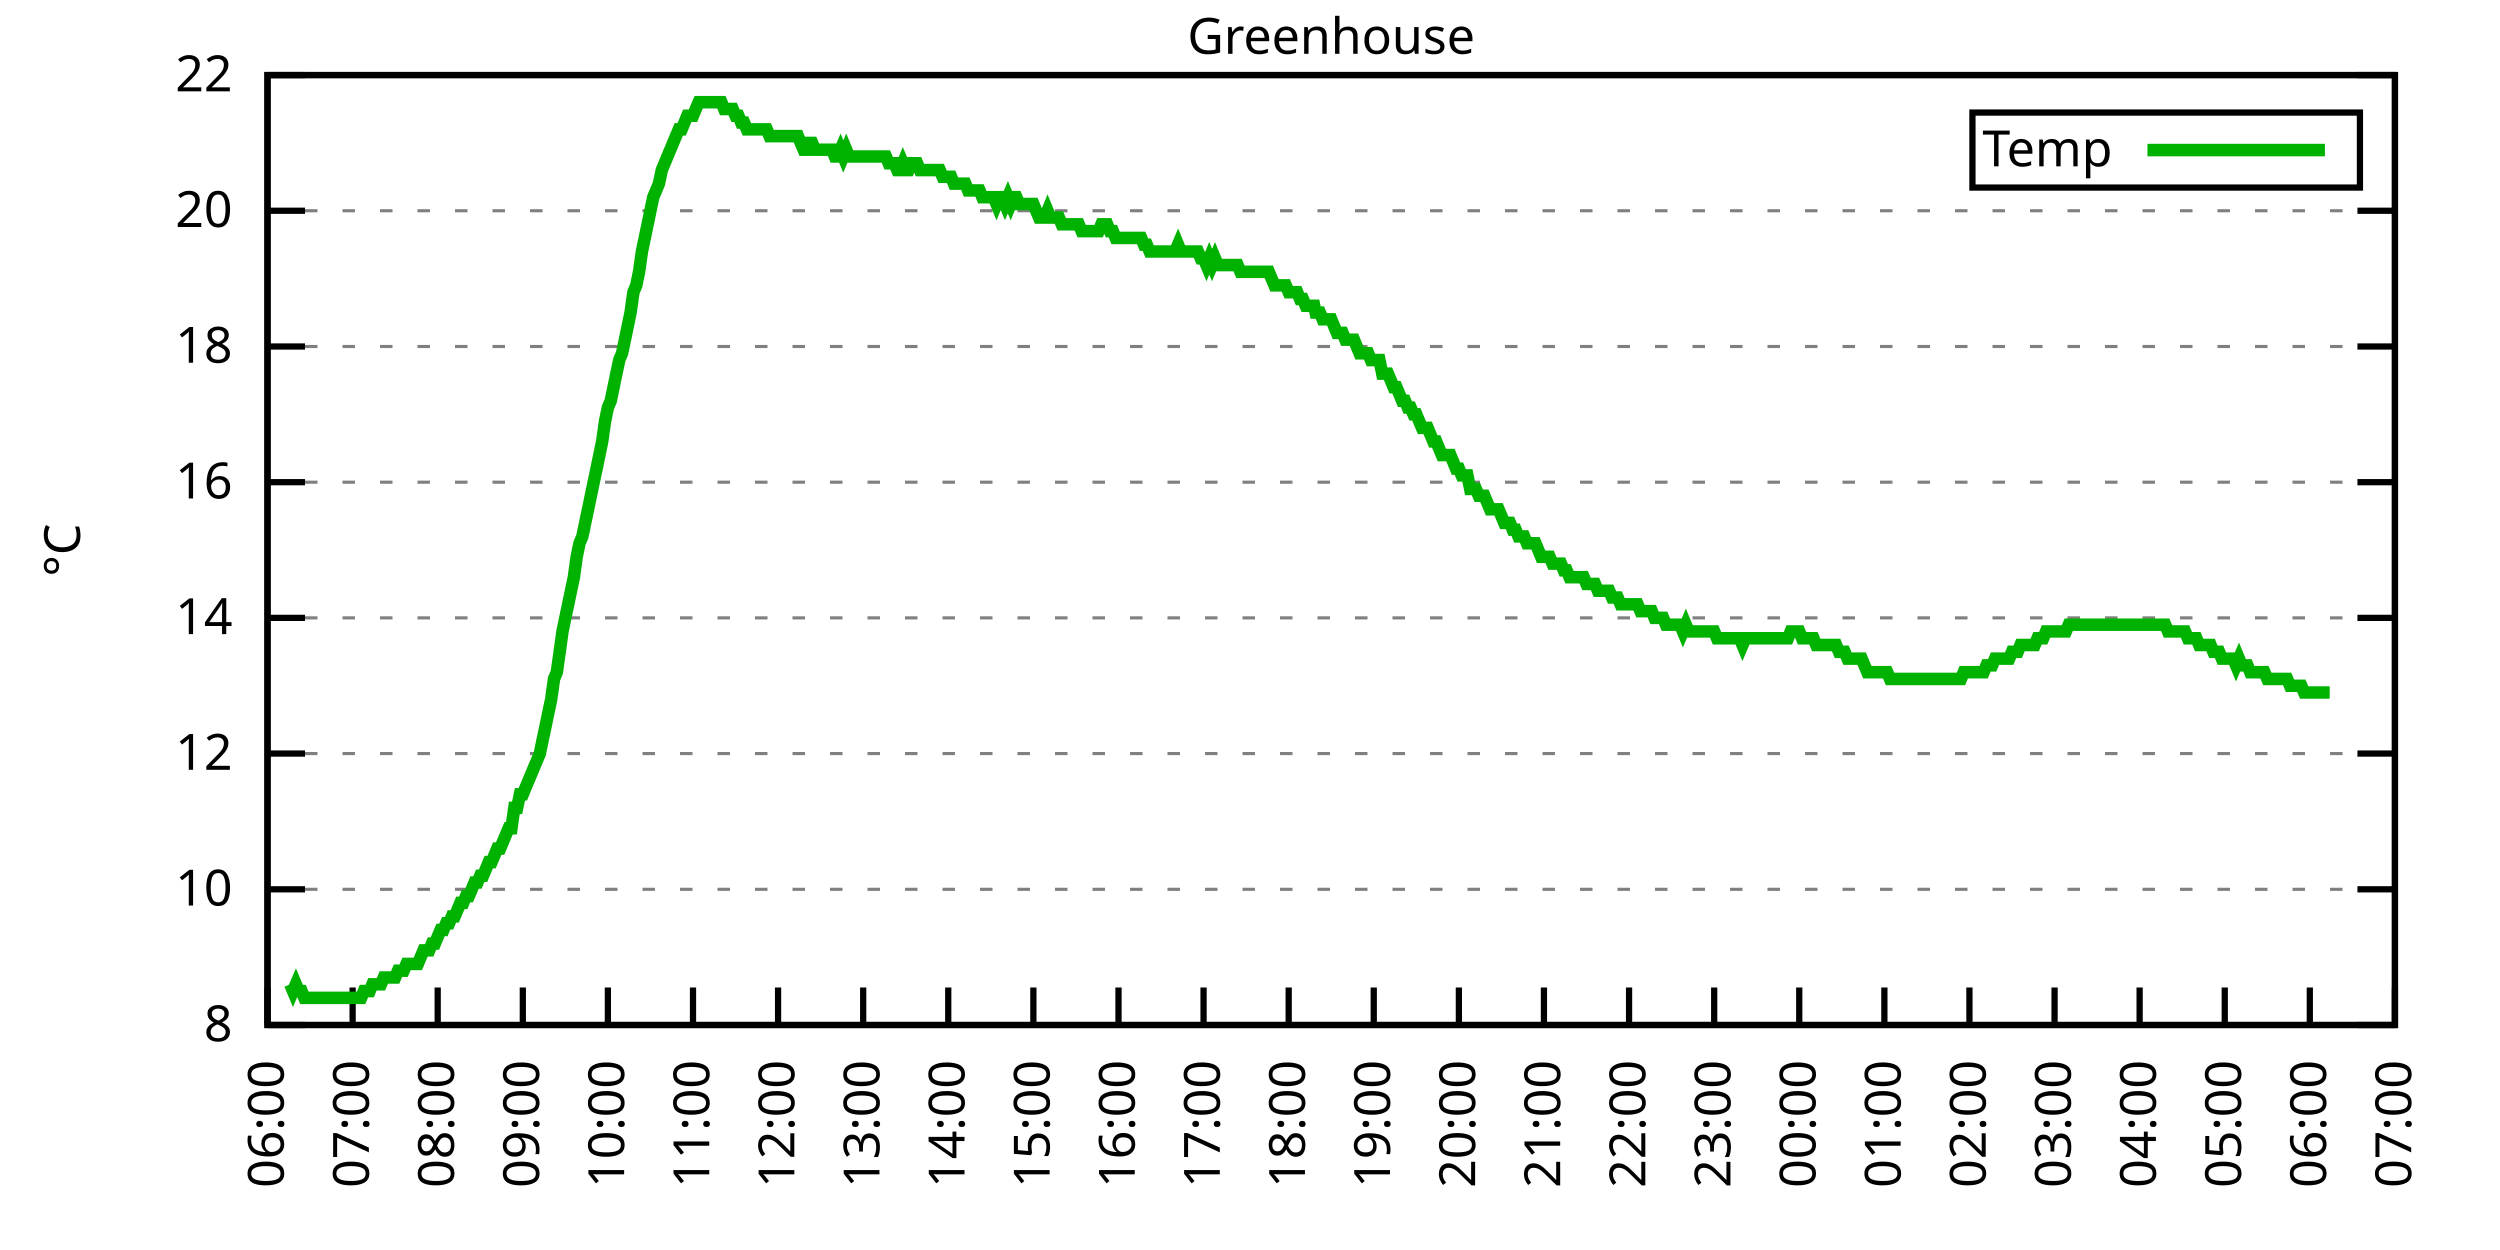
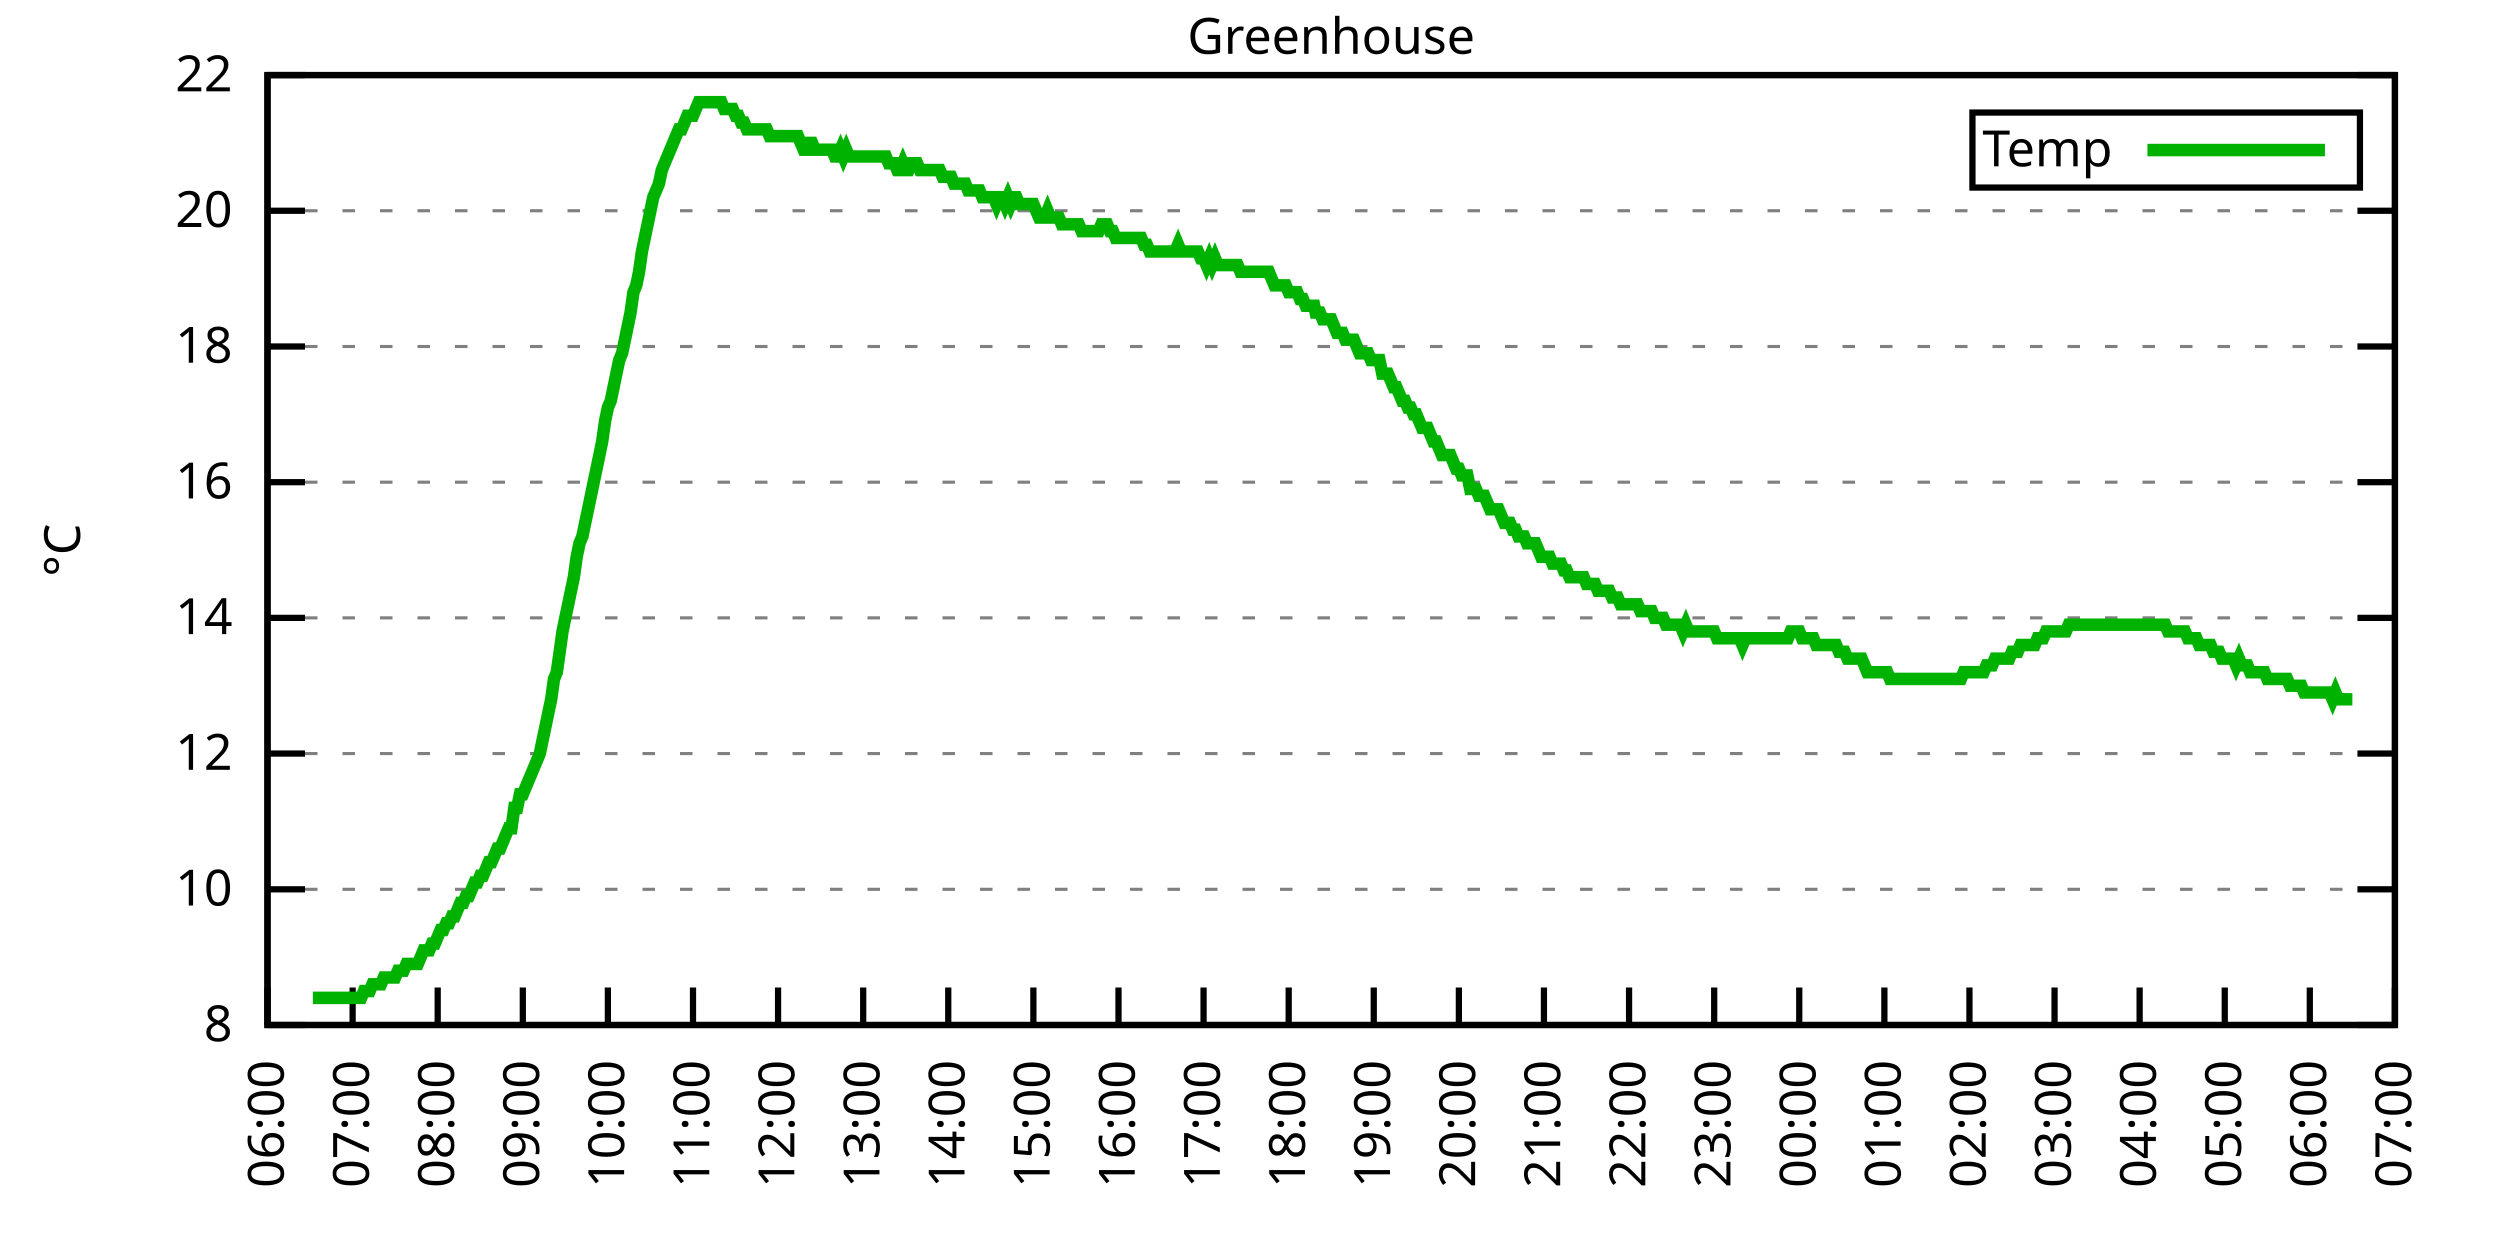
<svg xmlns="http://www.w3.org/2000/svg" xmlns:xlink="http://www.w3.org/1999/xlink" width="400" height="200" viewBox="0 0 400 200">
  <g id="gnuplot_canvas">
    <rect x="0" y="0" width="400" height="200" fill="none" />
    <defs>
      <circle id="gpDot" r="0.5" stroke-width="0.5" stroke="currentColor" />
      <path id="gpPt0" stroke-width="0.333" stroke="currentColor" d="M-1,0 h2 M0,-1 v2" />
      <path id="gpPt1" stroke-width="0.333" stroke="currentColor" d="M-1,-1 L1,1 M1,-1 L-1,1" />
      <path id="gpPt2" stroke-width="0.333" stroke="currentColor" d="M-1,0 L1,0 M0,-1 L0,1 M-1,-1 L1,1 M-1,1 L1,-1" />
      <rect id="gpPt3" stroke-width="0.333" stroke="currentColor" x="-1" y="-1" width="2" height="2" />
      <rect id="gpPt4" stroke-width="0.333" stroke="currentColor" fill="currentColor" x="-1" y="-1" width="2" height="2" />
      <circle id="gpPt5" stroke-width="0.333" stroke="currentColor" cx="0" cy="0" r="1" />
      <use xlink:href="#gpPt5" id="gpPt6" fill="currentColor" stroke="none" />
      <path id="gpPt7" stroke-width="0.333" stroke="currentColor" d="M0,-1.33 L-1.33,0.67 L1.33,0.67 z" />
      <use xlink:href="#gpPt7" id="gpPt8" fill="currentColor" stroke="none" />
      <use xlink:href="#gpPt7" id="gpPt9" stroke="currentColor" transform="rotate(180)" />
      <use xlink:href="#gpPt9" id="gpPt10" fill="currentColor" stroke="none" />
      <use xlink:href="#gpPt3" id="gpPt11" stroke="currentColor" transform="rotate(45)" />
      <use xlink:href="#gpPt11" id="gpPt12" fill="currentColor" stroke="none" />
      <path id="gpPt13" stroke-width="0.333" stroke="currentColor" d="M0,1.330 L1.265,0.411 L0.782,-1.067 L-0.782,-1.076 L-1.265,0.411 z" />
      <use xlink:href="#gpPt13" id="gpPt14" fill="currentColor" stroke="none" />
      <filter id="textbox" filterUnits="objectBoundingBox" x="0" y="0" height="1" width="1">
        <feFlood flood-color="white" flood-opacity="1" result="bgnd" />
        <feComposite in="SourceGraphic" in2="bgnd" operator="atop" />
      </filter>
      <filter id="greybox" filterUnits="objectBoundingBox" x="0" y="0" height="1" width="1">
        <feFlood flood-color="lightgrey" flood-opacity="1" result="grey" />
        <feComposite in="SourceGraphic" in2="grey" operator="atop" />
      </filter>
    </defs>
    <g fill="none" color="white" stroke="currentColor" stroke-width="1.00" stroke-linecap="butt" stroke-linejoin="miter">
</g>
    <g fill="none" color="black" stroke="currentColor" stroke-width="1.00" stroke-linecap="butt" stroke-linejoin="miter">
      <g stroke="none" shape-rendering="crispEdges">
        <polygon fill="rgb(255, 255, 255)" points="42.80,164.00 383.18,164.00 383.18,12.02 42.80,12.02 " />
      </g>
    </g>
    <g fill="none" color="black" stroke="currentColor" stroke-width="1.00" stroke-linecap="butt" stroke-linejoin="miter">
</g>
    <g fill="none" color="black" stroke="black" stroke-width="0.50" stroke-linecap="butt" stroke-linejoin="miter">
</g>
    <g fill="none" color="gray" stroke="currentColor" stroke-width="0.50" stroke-linecap="butt" stroke-linejoin="miter">
      <path stroke="gray" stroke-dasharray="2,4" class="gridline" d="M42.80,164.00 L383.19,164.00  " />
    </g>
    <g fill="none" color="gray" stroke="gray" stroke-width="1.00" stroke-linecap="butt" stroke-linejoin="miter">
</g>
    <g fill="none" color="black" stroke="currentColor" stroke-width="1.00" stroke-linecap="butt" stroke-linejoin="miter">
      <path stroke="black" d="M42.80,164.00 L48.80,164.00 M383.19,164.00 L377.19,164.00  " />
      <g transform="translate(37.20,166.60)" stroke="none" fill="black" font-family="Sans" font-size="8.00" text-anchor="end">
        <text>
          <tspan font-family="Sans"> 8</tspan>
        </text>
      </g>
    </g>
    <g fill="none" color="black" stroke="currentColor" stroke-width="1.00" stroke-linecap="butt" stroke-linejoin="miter">
</g>
    <g fill="none" color="black" stroke="black" stroke-width="0.50" stroke-linecap="butt" stroke-linejoin="miter">
</g>
    <g fill="none" color="gray" stroke="currentColor" stroke-width="0.50" stroke-linecap="butt" stroke-linejoin="miter">
      <path stroke="gray" stroke-dasharray="2,4" class="gridline" d="M42.80,142.29 L383.19,142.29  " />
    </g>
    <g fill="none" color="gray" stroke="gray" stroke-width="1.00" stroke-linecap="butt" stroke-linejoin="miter">
</g>
    <g fill="none" color="black" stroke="currentColor" stroke-width="1.00" stroke-linecap="butt" stroke-linejoin="miter">
      <path stroke="black" d="M42.80,142.29 L48.80,142.29 M383.19,142.29 L377.19,142.29  " />
      <g transform="translate(37.20,144.89)" stroke="none" fill="black" font-family="Sans" font-size="8.00" text-anchor="end">
        <text>
          <tspan font-family="Sans"> 10</tspan>
        </text>
      </g>
    </g>
    <g fill="none" color="black" stroke="currentColor" stroke-width="1.00" stroke-linecap="butt" stroke-linejoin="miter">
</g>
    <g fill="none" color="black" stroke="black" stroke-width="0.50" stroke-linecap="butt" stroke-linejoin="miter">
</g>
    <g fill="none" color="gray" stroke="currentColor" stroke-width="0.50" stroke-linecap="butt" stroke-linejoin="miter">
      <path stroke="gray" stroke-dasharray="2,4" class="gridline" d="M42.80,120.57 L383.19,120.57  " />
    </g>
    <g fill="none" color="gray" stroke="gray" stroke-width="1.00" stroke-linecap="butt" stroke-linejoin="miter">
</g>
    <g fill="none" color="black" stroke="currentColor" stroke-width="1.00" stroke-linecap="butt" stroke-linejoin="miter">
      <path stroke="black" d="M42.80,120.57 L48.80,120.57 M383.19,120.57 L377.19,120.57  " />
      <g transform="translate(37.20,123.17)" stroke="none" fill="black" font-family="Sans" font-size="8.00" text-anchor="end">
        <text>
          <tspan font-family="Sans"> 12</tspan>
        </text>
      </g>
    </g>
    <g fill="none" color="black" stroke="currentColor" stroke-width="1.00" stroke-linecap="butt" stroke-linejoin="miter">
</g>
    <g fill="none" color="black" stroke="black" stroke-width="0.50" stroke-linecap="butt" stroke-linejoin="miter">
</g>
    <g fill="none" color="gray" stroke="currentColor" stroke-width="0.50" stroke-linecap="butt" stroke-linejoin="miter">
      <path stroke="gray" stroke-dasharray="2,4" class="gridline" d="M42.80,98.86 L383.19,98.86  " />
    </g>
    <g fill="none" color="gray" stroke="gray" stroke-width="1.00" stroke-linecap="butt" stroke-linejoin="miter">
</g>
    <g fill="none" color="black" stroke="currentColor" stroke-width="1.00" stroke-linecap="butt" stroke-linejoin="miter">
      <path stroke="black" d="M42.80,98.86 L48.80,98.86 M383.19,98.86 L377.19,98.86  " />
      <g transform="translate(37.20,101.46)" stroke="none" fill="black" font-family="Sans" font-size="8.00" text-anchor="end">
        <text>
          <tspan font-family="Sans"> 14</tspan>
        </text>
      </g>
    </g>
    <g fill="none" color="black" stroke="currentColor" stroke-width="1.00" stroke-linecap="butt" stroke-linejoin="miter">
</g>
    <g fill="none" color="black" stroke="black" stroke-width="0.50" stroke-linecap="butt" stroke-linejoin="miter">
</g>
    <g fill="none" color="gray" stroke="currentColor" stroke-width="0.50" stroke-linecap="butt" stroke-linejoin="miter">
      <path stroke="gray" stroke-dasharray="2,4" class="gridline" d="M42.80,77.15 L383.19,77.15  " />
    </g>
    <g fill="none" color="gray" stroke="gray" stroke-width="1.00" stroke-linecap="butt" stroke-linejoin="miter">
</g>
    <g fill="none" color="black" stroke="currentColor" stroke-width="1.00" stroke-linecap="butt" stroke-linejoin="miter">
      <path stroke="black" d="M42.80,77.15 L48.80,77.15 M383.19,77.15 L377.19,77.15  " />
      <g transform="translate(37.20,79.75)" stroke="none" fill="black" font-family="Sans" font-size="8.00" text-anchor="end">
        <text>
          <tspan font-family="Sans"> 16</tspan>
        </text>
      </g>
    </g>
    <g fill="none" color="black" stroke="currentColor" stroke-width="1.00" stroke-linecap="butt" stroke-linejoin="miter">
</g>
    <g fill="none" color="black" stroke="black" stroke-width="0.50" stroke-linecap="butt" stroke-linejoin="miter">
</g>
    <g fill="none" color="gray" stroke="currentColor" stroke-width="0.50" stroke-linecap="butt" stroke-linejoin="miter">
      <path stroke="gray" stroke-dasharray="2,4" class="gridline" d="M42.80,55.44 L383.19,55.44  " />
    </g>
    <g fill="none" color="gray" stroke="gray" stroke-width="1.00" stroke-linecap="butt" stroke-linejoin="miter">
</g>
    <g fill="none" color="black" stroke="currentColor" stroke-width="1.00" stroke-linecap="butt" stroke-linejoin="miter">
      <path stroke="black" d="M42.80,55.44 L48.80,55.44 M383.19,55.44 L377.19,55.44  " />
      <g transform="translate(37.20,58.04)" stroke="none" fill="black" font-family="Sans" font-size="8.00" text-anchor="end">
        <text>
          <tspan font-family="Sans"> 18</tspan>
        </text>
      </g>
    </g>
    <g fill="none" color="black" stroke="currentColor" stroke-width="1.00" stroke-linecap="butt" stroke-linejoin="miter">
</g>
    <g fill="none" color="black" stroke="black" stroke-width="0.50" stroke-linecap="butt" stroke-linejoin="miter">
</g>
    <g fill="none" color="gray" stroke="currentColor" stroke-width="0.50" stroke-linecap="butt" stroke-linejoin="miter">
      <path stroke="gray" stroke-dasharray="2,4" class="gridline" d="M42.80,33.72 L383.19,33.72  " />
    </g>
    <g fill="none" color="gray" stroke="gray" stroke-width="1.00" stroke-linecap="butt" stroke-linejoin="miter">
</g>
    <g fill="none" color="black" stroke="currentColor" stroke-width="1.00" stroke-linecap="butt" stroke-linejoin="miter">
      <path stroke="black" d="M42.80,33.72 L48.80,33.72 M383.19,33.72 L377.19,33.72  " />
      <g transform="translate(37.20,36.32)" stroke="none" fill="black" font-family="Sans" font-size="8.00" text-anchor="end">
        <text>
          <tspan font-family="Sans"> 20</tspan>
        </text>
      </g>
    </g>
    <g fill="none" color="black" stroke="currentColor" stroke-width="1.00" stroke-linecap="butt" stroke-linejoin="miter">
</g>
    <g fill="none" color="black" stroke="black" stroke-width="0.50" stroke-linecap="butt" stroke-linejoin="miter">
</g>
    <g fill="none" color="gray" stroke="currentColor" stroke-width="0.50" stroke-linecap="butt" stroke-linejoin="miter">
      <path stroke="gray" stroke-dasharray="2,4" class="gridline" d="M42.80,12.01 L383.19,12.01  " />
    </g>
    <g fill="none" color="gray" stroke="gray" stroke-width="1.00" stroke-linecap="butt" stroke-linejoin="miter">
</g>
    <g fill="none" color="black" stroke="currentColor" stroke-width="1.00" stroke-linecap="butt" stroke-linejoin="miter">
      <path stroke="black" d="M42.80,12.01 L48.80,12.01 M383.19,12.01 L377.19,12.01  " />
      <g transform="translate(37.20,14.61)" stroke="none" fill="black" font-family="Sans" font-size="8.00" text-anchor="end">
        <text>
          <tspan font-family="Sans"> 22</tspan>
        </text>
      </g>
    </g>
    <g fill="none" color="black" stroke="currentColor" stroke-width="1.00" stroke-linecap="butt" stroke-linejoin="miter">
      <path stroke="black" d="M42.80,164.00 L42.80,158.00  " />
      <g transform="translate(45.40,169.60) rotate(270.00)" stroke="none" fill="black" font-family="Sans" font-size="8.00" text-anchor="end">
        <text>
          <tspan font-family="Sans">06:00</tspan>
        </text>
      </g>
    </g>
    <g fill="none" color="black" stroke="currentColor" stroke-width="1.00" stroke-linecap="butt" stroke-linejoin="miter">
      <path stroke="black" d="M56.42,164.00 L56.42,158.00  " />
      <g transform="translate(59.02,169.60) rotate(270.00)" stroke="none" fill="black" font-family="Sans" font-size="8.00" text-anchor="end">
        <text>
          <tspan font-family="Sans">07:00</tspan>
        </text>
      </g>
    </g>
    <g fill="none" color="black" stroke="currentColor" stroke-width="1.00" stroke-linecap="butt" stroke-linejoin="miter">
      <path stroke="black" d="M70.03,164.00 L70.03,158.00  " />
      <g transform="translate(72.63,169.60) rotate(270.00)" stroke="none" fill="black" font-family="Sans" font-size="8.00" text-anchor="end">
        <text>
          <tspan font-family="Sans">08:00</tspan>
        </text>
      </g>
    </g>
    <g fill="none" color="black" stroke="currentColor" stroke-width="1.00" stroke-linecap="butt" stroke-linejoin="miter">
      <path stroke="black" d="M83.65,164.00 L83.65,158.00  " />
      <g transform="translate(86.25,169.60) rotate(270.00)" stroke="none" fill="black" font-family="Sans" font-size="8.00" text-anchor="end">
        <text>
          <tspan font-family="Sans">09:00</tspan>
        </text>
      </g>
    </g>
    <g fill="none" color="black" stroke="currentColor" stroke-width="1.00" stroke-linecap="butt" stroke-linejoin="miter">
      <path stroke="black" d="M97.26,164.00 L97.26,158.00  " />
      <g transform="translate(99.86,169.60) rotate(270.00)" stroke="none" fill="black" font-family="Sans" font-size="8.00" text-anchor="end">
        <text>
          <tspan font-family="Sans">10:00</tspan>
        </text>
      </g>
    </g>
    <g fill="none" color="black" stroke="currentColor" stroke-width="1.00" stroke-linecap="butt" stroke-linejoin="miter">
      <path stroke="black" d="M110.88,164.00 L110.88,158.00  " />
      <g transform="translate(113.48,169.60) rotate(270.00)" stroke="none" fill="black" font-family="Sans" font-size="8.00" text-anchor="end">
        <text>
          <tspan font-family="Sans">11:00</tspan>
        </text>
      </g>
    </g>
    <g fill="none" color="black" stroke="currentColor" stroke-width="1.00" stroke-linecap="butt" stroke-linejoin="miter">
      <path stroke="black" d="M124.49,164.00 L124.49,158.00  " />
      <g transform="translate(127.09,169.60) rotate(270.00)" stroke="none" fill="black" font-family="Sans" font-size="8.00" text-anchor="end">
        <text>
          <tspan font-family="Sans">12:00</tspan>
        </text>
      </g>
    </g>
    <g fill="none" color="black" stroke="currentColor" stroke-width="1.00" stroke-linecap="butt" stroke-linejoin="miter">
      <path stroke="black" d="M138.11,164.00 L138.11,158.00  " />
      <g transform="translate(140.71,169.60) rotate(270.00)" stroke="none" fill="black" font-family="Sans" font-size="8.00" text-anchor="end">
        <text>
          <tspan font-family="Sans">13:00</tspan>
        </text>
      </g>
    </g>
    <g fill="none" color="black" stroke="currentColor" stroke-width="1.00" stroke-linecap="butt" stroke-linejoin="miter">
      <path stroke="black" d="M151.72,164.00 L151.72,158.00  " />
      <g transform="translate(154.32,169.60) rotate(270.00)" stroke="none" fill="black" font-family="Sans" font-size="8.00" text-anchor="end">
        <text>
          <tspan font-family="Sans">14:00</tspan>
        </text>
      </g>
    </g>
    <g fill="none" color="black" stroke="currentColor" stroke-width="1.00" stroke-linecap="butt" stroke-linejoin="miter">
      <path stroke="black" d="M165.34,164.00 L165.34,158.00  " />
      <g transform="translate(167.94,169.60) rotate(270.00)" stroke="none" fill="black" font-family="Sans" font-size="8.00" text-anchor="end">
        <text>
          <tspan font-family="Sans">15:00</tspan>
        </text>
      </g>
    </g>
    <g fill="none" color="black" stroke="currentColor" stroke-width="1.00" stroke-linecap="butt" stroke-linejoin="miter">
      <path stroke="black" d="M178.96,164.00 L178.96,158.00  " />
      <g transform="translate(181.56,169.60) rotate(270.00)" stroke="none" fill="black" font-family="Sans" font-size="8.00" text-anchor="end">
        <text>
          <tspan font-family="Sans">16:00</tspan>
        </text>
      </g>
    </g>
    <g fill="none" color="black" stroke="currentColor" stroke-width="1.00" stroke-linecap="butt" stroke-linejoin="miter">
      <path stroke="black" d="M192.57,164.00 L192.57,158.00  " />
      <g transform="translate(195.17,169.60) rotate(270.00)" stroke="none" fill="black" font-family="Sans" font-size="8.00" text-anchor="end">
        <text>
          <tspan font-family="Sans">17:00</tspan>
        </text>
      </g>
    </g>
    <g fill="none" color="black" stroke="currentColor" stroke-width="1.00" stroke-linecap="butt" stroke-linejoin="miter">
      <path stroke="black" d="M206.19,164.00 L206.19,158.00  " />
      <g transform="translate(208.79,169.60) rotate(270.00)" stroke="none" fill="black" font-family="Sans" font-size="8.00" text-anchor="end">
        <text>
          <tspan font-family="Sans">18:00</tspan>
        </text>
      </g>
    </g>
    <g fill="none" color="black" stroke="currentColor" stroke-width="1.00" stroke-linecap="butt" stroke-linejoin="miter">
      <path stroke="black" d="M219.80,164.00 L219.80,158.00  " />
      <g transform="translate(222.40,169.60) rotate(270.00)" stroke="none" fill="black" font-family="Sans" font-size="8.00" text-anchor="end">
        <text>
          <tspan font-family="Sans">19:00</tspan>
        </text>
      </g>
    </g>
    <g fill="none" color="black" stroke="currentColor" stroke-width="1.00" stroke-linecap="butt" stroke-linejoin="miter">
      <path stroke="black" d="M233.42,164.00 L233.42,158.00  " />
      <g transform="translate(236.02,169.60) rotate(270.00)" stroke="none" fill="black" font-family="Sans" font-size="8.00" text-anchor="end">
        <text>
          <tspan font-family="Sans">20:00</tspan>
        </text>
      </g>
    </g>
    <g fill="none" color="black" stroke="currentColor" stroke-width="1.00" stroke-linecap="butt" stroke-linejoin="miter">
      <path stroke="black" d="M247.03,164.00 L247.03,158.00  " />
      <g transform="translate(249.63,169.60) rotate(270.00)" stroke="none" fill="black" font-family="Sans" font-size="8.00" text-anchor="end">
        <text>
          <tspan font-family="Sans">21:00</tspan>
        </text>
      </g>
    </g>
    <g fill="none" color="black" stroke="currentColor" stroke-width="1.00" stroke-linecap="butt" stroke-linejoin="miter">
      <path stroke="black" d="M260.65,164.00 L260.65,158.00  " />
      <g transform="translate(263.25,169.60) rotate(270.00)" stroke="none" fill="black" font-family="Sans" font-size="8.00" text-anchor="end">
        <text>
          <tspan font-family="Sans">22:00</tspan>
        </text>
      </g>
    </g>
    <g fill="none" color="black" stroke="currentColor" stroke-width="1.00" stroke-linecap="butt" stroke-linejoin="miter">
      <path stroke="black" d="M274.27,164.00 L274.27,158.00  " />
      <g transform="translate(276.87,169.60) rotate(270.00)" stroke="none" fill="black" font-family="Sans" font-size="8.00" text-anchor="end">
        <text>
          <tspan font-family="Sans">23:00</tspan>
        </text>
      </g>
    </g>
    <g fill="none" color="black" stroke="currentColor" stroke-width="1.00" stroke-linecap="butt" stroke-linejoin="miter">
      <path stroke="black" d="M287.88,164.00 L287.88,158.00  " />
      <g transform="translate(290.48,169.60) rotate(270.00)" stroke="none" fill="black" font-family="Sans" font-size="8.00" text-anchor="end">
        <text>
          <tspan font-family="Sans">00:00</tspan>
        </text>
      </g>
    </g>
    <g fill="none" color="black" stroke="currentColor" stroke-width="1.00" stroke-linecap="butt" stroke-linejoin="miter">
      <path stroke="black" d="M301.50,164.00 L301.50,158.00  " />
      <g transform="translate(304.10,169.60) rotate(270.00)" stroke="none" fill="black" font-family="Sans" font-size="8.00" text-anchor="end">
        <text>
          <tspan font-family="Sans">01:00</tspan>
        </text>
      </g>
    </g>
    <g fill="none" color="black" stroke="currentColor" stroke-width="1.00" stroke-linecap="butt" stroke-linejoin="miter">
      <path stroke="black" d="M315.11,164.00 L315.11,158.00  " />
      <g transform="translate(317.71,169.60) rotate(270.00)" stroke="none" fill="black" font-family="Sans" font-size="8.00" text-anchor="end">
        <text>
          <tspan font-family="Sans">02:00</tspan>
        </text>
      </g>
    </g>
    <g fill="none" color="black" stroke="currentColor" stroke-width="1.00" stroke-linecap="butt" stroke-linejoin="miter">
      <path stroke="black" d="M328.73,164.00 L328.73,158.00  " />
      <g transform="translate(331.33,169.60) rotate(270.00)" stroke="none" fill="black" font-family="Sans" font-size="8.00" text-anchor="end">
        <text>
          <tspan font-family="Sans">03:00</tspan>
        </text>
      </g>
    </g>
    <g fill="none" color="black" stroke="currentColor" stroke-width="1.00" stroke-linecap="butt" stroke-linejoin="miter">
      <path stroke="black" d="M342.34,164.00 L342.34,158.00  " />
      <g transform="translate(344.94,169.60) rotate(270.00)" stroke="none" fill="black" font-family="Sans" font-size="8.00" text-anchor="end">
        <text>
          <tspan font-family="Sans">04:00</tspan>
        </text>
      </g>
    </g>
    <g fill="none" color="black" stroke="currentColor" stroke-width="1.00" stroke-linecap="butt" stroke-linejoin="miter">
      <path stroke="black" d="M355.96,164.00 L355.96,158.00  " />
      <g transform="translate(358.56,169.60) rotate(270.00)" stroke="none" fill="black" font-family="Sans" font-size="8.00" text-anchor="end">
        <text>
          <tspan font-family="Sans">05:00</tspan>
        </text>
      </g>
    </g>
    <g fill="none" color="black" stroke="currentColor" stroke-width="1.00" stroke-linecap="butt" stroke-linejoin="miter">
      <path stroke="black" d="M369.57,164.00 L369.57,158.00  " />
      <g transform="translate(372.17,169.60) rotate(270.00)" stroke="none" fill="black" font-family="Sans" font-size="8.00" text-anchor="end">
        <text>
          <tspan font-family="Sans">06:00</tspan>
        </text>
      </g>
    </g>
    <g fill="none" color="black" stroke="currentColor" stroke-width="1.00" stroke-linecap="butt" stroke-linejoin="miter">
      <path stroke="black" d="M383.19,164.00 L383.19,158.00  " />
      <g transform="translate(385.79,169.60) rotate(270.00)" stroke="none" fill="black" font-family="Sans" font-size="8.00" text-anchor="end">
        <text>
          <tspan font-family="Sans">07:00</tspan>
        </text>
      </g>
    </g>
    <g fill="none" color="black" stroke="currentColor" stroke-width="1.00" stroke-linecap="butt" stroke-linejoin="miter">
</g>
    <g fill="none" color="black" stroke="currentColor" stroke-width="1.00" stroke-linecap="butt" stroke-linejoin="miter">
      <path stroke="black" d="M42.80,12.01 L42.80,164.00 L383.19,164.00 L383.19,12.01 L42.80,12.01 Z  " />
    </g>
    <g fill="none" color="black" stroke="currentColor" stroke-width="1.00" stroke-linecap="butt" stroke-linejoin="miter">
</g>
    <g fill="none" color="black" stroke="currentColor" stroke-width="1.00" stroke-linecap="butt" stroke-linejoin="miter">
      <path stroke="black" d="M315.59,30.01 L315.59,18.01 L377.59,18.01 L377.59,30.01 L315.59,30.01 Z  " />
    </g>
    <g id="Greenhouse_plot_1">
      <g fill="none" color="white" stroke="black" stroke-width="2.00" stroke-linecap="butt" stroke-linejoin="miter">
</g>
      <g fill="none" color="black" stroke="currentColor" stroke-width="2.00" stroke-linecap="butt" stroke-linejoin="miter">
        <g transform="translate(337.99,26.61)" stroke="none" fill="black" font-family="Sans" font-size="8.00" text-anchor="end">
          <text>
            <tspan font-family="Sans">Temp</tspan>
          </text>
        </g>
      </g>
      <g fill="none" color="black" stroke="currentColor" stroke-width="2.00" stroke-linecap="butt" stroke-linejoin="miter">
-         <path stroke="rgb(  0, 178,   0)" d="M343.59,24.01 L371.99,24.01 M46.43,157.49 L46.88,158.57 L47.34,157.49 L47.79,158.57 L48.25,158.57 L48.70,159.66   L49.15,159.66 L49.61,159.66 L50.06,159.66 L50.52,159.66 L50.97,159.66 L51.42,159.66 L51.88,159.66 L52.33,159.66   L52.78,159.66 L53.24,159.66 L53.69,159.66 L54.15,159.66 L54.60,159.66 L55.05,159.66 L55.51,159.66 L55.96,159.66   L56.42,159.66 L56.87,159.66 L57.32,159.66 L57.78,159.66 L58.23,158.57 L58.68,158.57 L59.14,158.57 L59.59,157.49   L60.05,157.49 L60.50,157.49 L60.95,157.49 L61.41,156.40 L61.86,156.40 L62.32,156.40 L62.77,156.40 L63.22,156.40   L63.68,155.31 L64.13,155.31 L64.58,155.31 L65.04,154.23 L65.49,154.23 L65.95,154.23 L66.40,154.23 L66.85,154.23   L67.31,153.14 L67.76,152.06 L68.22,152.06 L68.67,152.06 L69.12,150.97 L69.58,150.97 L70.03,149.89 L70.49,148.80   L70.94,148.80 L71.39,147.72 L71.85,147.72 L72.30,146.63 L72.75,146.63 L73.21,145.54 L73.66,144.46 L74.12,144.46   L74.57,143.37 L75.02,143.37 L75.48,142.29 L75.93,141.20 L76.39,141.20 L76.84,140.12 L77.29,140.12 L77.75,139.03   L78.20,137.94 L78.65,137.94 L79.11,136.86 L79.56,135.77 L80.02,135.77 L80.47,134.69 L80.92,133.60 L81.38,132.52   L81.83,132.52 L82.29,129.26 L82.74,129.26 L83.19,127.09 L83.65,127.09 L84.10,126.00 L84.55,124.92 L85.01,123.83   L85.46,122.75 L85.92,121.66 L86.37,120.57 L86.82,118.40 L87.28,116.23 L87.73,114.06 L88.19,111.89 L88.64,108.63   L89.09,107.55 L89.55,104.29 L90.00,101.03 L90.45,98.86 L90.91,96.69 L91.36,94.52 L91.82,92.35 L92.27,89.09   L92.72,86.92 L93.18,85.83 L93.63,83.66 L94.09,81.49 L94.54,79.32 L94.99,77.15 L95.45,74.98 L95.90,72.81   L96.35,70.63 L96.81,67.38 L97.26,65.21 L97.72,64.12 L98.17,61.95 L98.62,59.78 L99.08,57.61 L99.53,56.52   L99.99,54.35 L100.44,52.18 L100.89,50.01 L101.35,46.75 L101.80,45.66 L102.25,43.49 L102.71,40.24 L103.16,38.07   L103.62,35.89 L104.07,33.72 L104.52,31.55 L104.98,30.47 L105.43,29.38 L105.89,27.21 L106.34,26.12 L106.79,25.04   L107.25,23.95 L107.70,22.87 L108.15,21.78 L108.61,20.70 L109.06,20.70 L109.52,19.61 L109.97,18.52 L110.42,18.52   L110.88,18.52 L111.33,17.44 L111.79,16.35 L112.24,16.35 L112.69,16.35 L113.15,16.35 L113.60,16.35 L114.05,16.35   L114.51,16.35 L114.96,16.35 L115.42,16.35 L115.87,17.44 L116.32,17.44 L116.78,17.44 L117.23,17.44 L117.69,18.52   L118.14,18.52 L118.59,19.61 L119.05,19.61 L119.50,20.70 L119.96,20.70 L120.41,20.70 L120.86,20.70 L121.32,20.70   L121.77,20.70 L122.22,20.70 L122.68,20.70 L123.13,21.78 L123.59,21.78 L124.04,21.78 L124.49,21.78 L124.95,21.78   L125.40,21.78 L125.86,21.78 L126.31,21.78 L126.76,21.78 L127.22,21.78 L127.67,21.78 L128.12,22.87 L128.58,23.95   L129.03,23.95 L129.49,22.87 L129.94,22.87 L130.39,23.95 L130.85,23.95 L131.30,23.95 L131.76,23.95 L132.21,23.95   L132.66,23.95 L133.12,23.95 L133.57,25.04 L134.02,25.04 L134.48,23.95 L134.93,25.04 L135.39,23.95 L135.84,25.04   L136.29,25.04 L136.75,25.04 L137.20,25.04 L137.66,25.04 L138.11,25.04 L138.56,25.04 L139.02,25.04 L139.47,25.04   L139.92,25.04 L140.38,25.04 L140.83,25.04 L141.29,25.04 L141.74,25.04 L142.19,26.12 L142.65,26.12 L143.10,26.12   L143.56,27.21 L144.01,27.21 L144.46,26.12 L144.92,27.21 L145.37,27.21 L145.82,26.12 L146.28,26.12 L146.73,26.12   L147.19,27.21 L147.64,27.21 L148.09,27.21 L148.55,27.21 L149.00,27.21 L149.46,27.21 L149.91,27.21 L150.36,27.21   L150.82,28.29 L151.27,28.29 L151.72,28.29 L152.18,28.29 L152.63,29.38 L153.09,29.38 L153.54,29.38 L153.99,29.38   L154.45,29.38 L154.90,30.47 L155.36,30.47 L155.81,30.47 L156.26,30.47 L156.72,30.47 L157.17,31.55 L157.62,31.55   L158.08,31.55 L158.53,31.55 L158.99,31.55 L159.44,32.64 L159.89,31.55 L160.35,31.55 L160.80,32.64 L161.26,31.55   L161.71,32.64 L162.16,31.55 L162.62,31.55 L163.07,32.64 L163.52,32.64 L163.98,32.64 L164.43,32.64 L164.89,32.64   L165.34,32.64 L165.79,33.72 L166.25,34.81 L166.70,34.81 L167.16,34.81 L167.61,33.72 L168.06,34.81 L168.52,34.81   L168.97,34.81 L169.43,34.81 L169.88,35.89 L170.33,35.89 L170.79,35.89 L171.24,35.89 L171.69,35.89 L172.15,35.89   L172.60,35.89 L173.06,36.98 L173.51,36.98 L173.96,36.98 L174.42,36.98 L174.87,36.98 L175.33,36.98 L175.78,36.98   L176.23,35.89 L176.69,35.89 L177.14,35.89 L177.59,36.98 L178.05,36.98 L178.50,38.07 L178.96,38.07 L179.41,38.07   L179.86,38.07 L180.32,38.07 L180.77,38.07 L181.23,38.07 L181.68,38.07 L182.13,38.07 L182.59,38.07 L183.04,39.15   L183.49,39.15 L183.95,40.24 L184.40,40.24 L184.86,40.24 L185.31,40.24 L185.76,40.24 L186.22,40.24 L186.67,40.24   L187.13,40.24 L187.58,40.24 L188.03,40.24 L188.49,39.15 L188.94,40.24 L189.39,40.24 L189.85,40.24 L190.30,40.24   L190.76,40.24 L191.21,40.24 L191.66,40.24 L192.12,41.32 L192.57,41.32 L193.03,42.41 L193.48,41.32 L193.93,42.41   L194.39,41.32 L194.84,42.41 L195.29,42.41 L195.75,42.41 L196.20,42.41 L196.66,42.41 L197.11,42.41 L197.56,42.41   L198.02,42.41 L198.47,43.49 L198.93,43.49 L199.38,43.49 L199.83,43.49 L200.29,43.49 L200.74,43.49 L201.19,43.49   L201.65,43.49 L202.10,43.49 L202.56,43.49 L203.01,43.49 L203.46,44.58 L203.92,45.66 L204.37,45.66 L204.83,45.66   L205.28,45.66 L205.73,45.66 L206.19,46.75 L206.64,46.75 L207.09,46.75 L207.55,46.75 L208.00,47.84 L208.46,47.84   L208.91,48.92 L209.36,48.92 L209.82,48.92 L210.27,48.92 L210.50,50.01 L211.18,50.01 L211.63,51.09 L212.09,51.09   L212.54,51.09 L213.00,51.09 L213.45,52.18 L213.90,53.26 L214.36,53.26 L214.81,53.26 L215.26,54.35 L215.72,54.35   L216.17,54.35 L216.63,54.35 L217.08,55.44 L217.53,56.52 L217.99,56.52 L218.44,56.52 L218.90,56.52 L219.35,57.61   L219.80,57.61 L220.26,57.61 L220.71,57.61 L221.16,59.78 L221.62,59.78 L222.07,59.78 L222.53,60.86 L222.98,61.95   L223.43,61.95 L223.89,63.04 L224.34,64.12 L224.80,64.12 L225.25,65.21 L225.70,65.21 L226.16,66.29 L226.61,66.29   L227.06,67.38 L227.52,68.46 L227.97,68.46 L228.43,68.46 L228.88,69.55 L229.33,70.63 L229.79,70.63 L230.24,71.72   L230.70,72.81 L231.15,72.81 L231.60,72.81 L232.06,72.81 L232.51,73.89 L232.96,74.98 L233.42,74.98 L233.87,76.06   L234.33,76.06 L234.78,76.06 L235.23,78.23 L235.69,78.23 L236.14,78.23 L236.60,79.32 L237.05,79.32 L237.50,79.32   L237.96,80.41 L238.41,81.49 L238.86,81.49 L239.32,81.49 L239.77,81.49 L240.23,82.58 L240.68,83.66 L241.13,83.66   L241.59,83.66 L242.04,84.75 L242.50,84.75 L242.95,85.83 L243.40,85.83 L243.86,85.83 L244.31,86.92 L244.76,86.92   L245.22,86.92 L245.67,86.92 L246.13,88.00 L246.58,89.09 L247.03,89.09 L247.49,89.09 L247.94,89.09 L248.40,90.18   L248.85,90.18 L249.30,90.18 L249.76,90.18 L250.21,91.26 L250.66,91.26 L251.12,92.35 L251.57,92.35 L252.03,92.35   L252.48,92.35 L252.93,92.35 L253.39,92.35 L253.84,93.43 L254.30,93.43 L254.75,93.43 L255.20,93.43 L255.66,94.52   L256.11,94.52 L256.56,94.52 L257.02,94.52 L257.47,94.52 L257.93,95.60 L258.38,95.60 L258.83,95.60 L259.29,96.69   L259.74,96.69 L260.20,96.69 L260.65,96.69 L261.10,96.69 L261.56,96.69 L262.01,96.69 L262.47,97.78 L262.92,97.78   L263.37,97.78 L263.83,97.78 L264.28,97.78 L264.73,98.86 L265.19,98.86 L265.64,98.86 L266.10,98.86 L266.55,99.95   L267.00,99.95 L267.46,99.95 L267.91,99.95 L268.37,99.95 L268.82,99.95 L269.27,101.03 L269.73,99.95 L270.18,101.03   L270.63,101.03 L271.09,101.03 L271.54,101.03 L272.00,101.03 L272.45,101.03 L272.90,101.03 L273.36,101.03 L273.81,101.03   L274.27,101.03 L274.72,102.12 L275.17,102.12 L275.63,102.12 L276.08,102.12 L276.53,102.12 L276.99,102.12 L277.44,102.12   L277.90,102.12 L278.35,102.12 L278.80,103.20 L279.26,102.12 L279.71,102.12 L280.17,102.12 L280.62,102.12 L281.07,102.12   L281.53,102.12 L281.98,102.12 L282.43,102.12 L282.89,102.12 L283.34,102.12 L283.80,102.12 L284.25,102.12 L284.70,102.12   L285.16,102.12 L285.61,102.12 L286.07,102.12 L286.52,101.03 L286.97,101.03 L287.43,101.03 L287.88,101.03 L288.33,102.12   L288.79,102.12 L289.24,102.12 L289.70,102.12 L290.15,102.12 L290.60,103.20 L291.06,103.20 L291.51,103.20 L291.97,103.20   L292.42,103.20 L292.87,103.20 L293.33,103.20 L293.78,103.20 L294.23,104.29 L294.69,104.29 L295.14,104.29 L295.60,105.38   L296.05,105.38 L296.50,105.38 L296.96,105.38 L297.41,105.38 L297.87,105.38 L298.32,106.46 L298.77,107.55 L299.23,107.55   L299.68,107.55 L300.13,107.55 L300.59,107.55 L301.04,107.55 L301.50,107.55 L301.95,107.55 L302.40,108.63 L302.86,108.63   L303.31,108.63 L303.77,108.63 L304.22,108.63 L304.67,108.63 L305.13,108.63 L305.58,108.63 L306.03,108.63 L306.49,108.63   L306.94,108.63 L307.40,108.63 L307.85,108.63 L308.30,108.63 L308.76,108.63 L309.21,108.63 L309.67,108.63 L310.12,108.63   L310.57,108.63 L311.03,108.63 L311.48,108.63 L311.94,108.63 L312.39,108.63 L312.84,108.63 L313.30,108.63 L313.75,108.63   L314.20,107.55 L314.66,107.55 L315.11,107.55 L315.57,107.55 L316.02,107.55 L316.47,107.55 L316.93,107.55 L317.38,107.55   L317.84,106.46 L318.29,106.46 L318.74,106.46 L319.20,105.38 L319.65,105.38 L320.10,105.38 L320.56,105.38 L321.01,105.38   L321.47,105.38 L321.92,104.29 L322.37,104.29 L322.83,104.29 L323.28,103.20 L323.74,103.20 L324.19,103.20 L324.64,103.20   L325.10,103.20 L325.55,103.20 L326.00,102.12 L326.46,102.12 L326.91,102.12 L327.37,101.03 L327.82,101.03 L328.27,101.03   L328.73,101.03 L329.18,101.03 L329.64,101.03 L330.09,101.03 L330.54,101.03 L331.00,99.95 L331.45,99.95 L331.90,99.95   L332.36,99.95 L332.81,99.95 L333.27,99.95 L333.72,99.95 L334.17,99.95 L334.63,99.95 L335.08,99.95 L335.54,99.95   L335.99,99.95 L336.44,99.95 L336.90,99.95 L337.35,99.95 L337.80,99.95 L338.26,99.95 L338.71,99.95 L339.17,99.95   L339.62,99.95 L340.07,99.95 L340.53,99.95 L340.98,99.95 L341.44,99.95 L341.89,99.95 L342.34,99.95 L342.80,99.95   L343.25,99.95 L343.70,99.95 L344.16,99.95 L344.61,99.95 L345.07,99.95 L345.52,99.95 L345.97,99.95 L346.43,99.95   L346.88,101.03 L347.34,101.03 L347.79,101.03 L348.24,101.03 L348.70,101.03 L349.15,101.03 L349.60,101.03 L350.06,102.12   L350.51,102.12 L350.97,102.12 L351.42,102.12 L351.87,103.20 L352.33,103.20 L352.78,103.20 L353.24,103.20 L353.69,103.20   L354.14,104.29 L354.60,104.29 L355.05,104.29 L355.50,105.38 L355.96,105.38 L356.41,105.38 L356.87,105.38 L357.32,105.38   L357.77,106.46 L358.23,105.38 L358.68,106.46 L359.14,106.46 L359.59,106.46 L360.04,107.55 L360.50,107.55 L360.95,107.55   L361.41,107.55 L361.86,107.55 L362.31,107.55 L362.77,108.63 L363.22,108.63 L363.67,108.63 L364.13,108.63 L364.58,108.63   L365.04,108.63 L365.49,108.63 L365.94,108.63 L366.40,109.72 L366.85,109.72 L367.31,109.72 L367.76,109.72 L368.21,109.72   L368.67,110.80 L369.12,110.80 L369.57,110.80 L370.03,110.80 L370.48,110.80 L370.94,110.80 L371.39,110.80 L371.84,110.80   L372.30,110.80 L372.75,110.80  " />
+         <path stroke="rgb(  0, 178,   0)" d="M343.59,24.01 L371.99,24.01 M50.06,159.66 L50.52,159.66 L50.97,159.66 L51.42,159.66 L51.88,159.66 L52.33,159.66   L52.78,159.66 L53.24,159.66 L53.69,159.66 L54.15,159.66 L54.60,159.66 L55.05,159.66 L55.51,159.66 L55.96,159.66   L56.42,159.66 L56.87,159.66 L57.32,159.66 L57.78,159.66 L58.23,158.57 L58.68,158.57 L59.14,158.57 L59.59,157.49   L60.05,157.49 L60.50,157.49 L60.95,157.49 L61.41,156.40 L61.86,156.40 L62.32,156.40 L62.77,156.40 L63.22,156.40   L63.68,155.31 L64.13,155.31 L64.58,155.31 L65.04,154.23 L65.49,154.23 L65.95,154.23 L66.40,154.23 L66.85,154.23   L67.31,153.14 L67.76,152.06 L68.22,152.06 L68.67,152.06 L69.12,150.97 L69.58,150.97 L70.03,149.89 L70.49,148.80   L70.94,148.80 L71.39,147.72 L71.85,147.72 L72.30,146.63 L72.75,146.63 L73.21,145.54 L73.66,144.46 L74.12,144.46   L74.57,143.37 L75.02,143.37 L75.48,142.29 L75.93,141.20 L76.39,141.20 L76.84,140.12 L77.29,140.12 L77.75,139.03   L78.20,137.94 L78.65,137.94 L79.11,136.86 L79.56,135.77 L80.02,135.77 L80.47,134.69 L80.92,133.60 L81.38,132.52   L81.83,132.52 L82.29,129.26 L82.74,129.26 L83.19,127.09 L83.65,127.09 L84.10,126.00 L84.55,124.92 L85.01,123.83   L85.46,122.75 L85.92,121.66 L86.37,120.57 L86.82,118.40 L87.28,116.23 L87.73,114.06 L88.19,111.89 L88.64,108.63   L89.09,107.55 L89.55,104.29 L90.00,101.03 L90.45,98.86 L90.91,96.69 L91.36,94.52 L91.82,92.35 L92.27,89.09   L92.72,86.92 L93.18,85.83 L93.63,83.66 L94.09,81.49 L94.54,79.32 L94.99,77.15 L95.45,74.98 L95.90,72.81   L96.35,70.63 L96.81,67.38 L97.26,65.21 L97.72,64.12 L98.17,61.95 L98.62,59.78 L99.08,57.61 L99.53,56.52   L99.99,54.35 L100.44,52.18 L100.89,50.01 L101.35,46.75 L101.80,45.66 L102.25,43.49 L102.71,40.24 L103.16,38.07   L103.62,35.89 L104.07,33.72 L104.52,31.55 L104.98,30.47 L105.43,29.38 L105.89,27.21 L106.34,26.12 L106.79,25.04   L107.25,23.95 L107.70,22.87 L108.15,21.78 L108.61,20.70 L109.06,20.70 L109.52,19.61 L109.97,18.52 L110.42,18.52   L110.88,18.52 L111.33,17.44 L111.79,16.35 L112.24,16.35 L112.69,16.35 L113.15,16.35 L113.60,16.35 L114.05,16.35   L114.51,16.35 L114.96,16.35 L115.42,16.35 L115.87,17.44 L116.32,17.44 L116.78,17.44 L117.23,17.44 L117.69,18.52   L118.14,18.52 L118.59,19.61 L119.05,19.61 L119.50,20.70 L119.96,20.70 L120.41,20.70 L120.86,20.70 L121.32,20.70   L121.77,20.70 L122.22,20.70 L122.68,20.70 L123.13,21.78 L123.59,21.78 L124.04,21.78 L124.49,21.78 L124.95,21.78   L125.40,21.78 L125.86,21.78 L126.31,21.78 L126.76,21.78 L127.22,21.78 L127.67,21.78 L128.12,22.87 L128.58,23.95   L129.03,23.95 L129.49,22.87 L129.94,22.87 L130.39,23.95 L130.85,23.95 L131.30,23.95 L131.76,23.95 L132.21,23.95   L132.66,23.95 L133.12,23.95 L133.57,25.04 L134.02,25.04 L134.48,23.95 L134.93,25.04 L135.39,23.95 L135.84,25.04   L136.29,25.04 L136.75,25.04 L137.20,25.04 L137.66,25.04 L138.11,25.04 L138.56,25.04 L139.02,25.04 L139.47,25.04   L139.92,25.04 L140.38,25.04 L140.83,25.04 L141.29,25.04 L141.74,25.04 L142.19,26.12 L142.65,26.12 L143.10,26.12   L143.56,27.21 L144.01,27.21 L144.46,26.12 L144.92,27.21 L145.37,27.21 L145.82,26.12 L146.28,26.12 L146.73,26.12   L147.19,27.21 L147.64,27.21 L148.09,27.21 L148.55,27.21 L149.00,27.21 L149.46,27.21 L149.91,27.21 L150.36,27.21   L150.82,28.29 L151.27,28.29 L151.72,28.29 L152.18,28.29 L152.63,29.38 L153.09,29.38 L153.54,29.38 L153.99,29.38   L154.45,29.38 L154.90,30.47 L155.36,30.47 L155.81,30.47 L156.26,30.47 L156.72,30.47 L157.17,31.55 L157.62,31.55   L158.08,31.55 L158.53,31.55 L158.99,31.55 L159.44,32.64 L159.89,31.55 L160.35,31.55 L160.80,32.64 L161.26,31.55   L161.71,32.64 L162.16,31.55 L162.62,31.55 L163.07,32.64 L163.52,32.64 L163.98,32.64 L164.43,32.64 L164.89,32.64   L165.34,32.64 L165.79,33.72 L166.25,34.81 L166.70,34.81 L167.16,34.81 L167.61,33.72 L168.06,34.81 L168.52,34.81   L168.97,34.81 L169.43,34.81 L169.88,35.89 L170.33,35.89 L170.79,35.89 L171.24,35.89 L171.69,35.89 L172.15,35.89   L172.60,35.89 L173.06,36.98 L173.51,36.98 L173.96,36.98 L174.42,36.98 L174.87,36.98 L175.33,36.98 L175.78,36.98   L176.23,35.89 L176.69,35.89 L177.14,35.89 L177.59,36.98 L178.05,36.98 L178.50,38.07 L178.96,38.07 L179.41,38.07   L179.86,38.07 L180.32,38.07 L180.77,38.07 L181.23,38.07 L181.68,38.07 L182.13,38.07 L182.59,38.07 L183.04,39.15   L183.49,39.15 L183.95,40.24 L184.40,40.24 L184.86,40.24 L185.31,40.24 L185.76,40.24 L186.22,40.24 L186.67,40.24   L187.13,40.24 L187.58,40.24 L188.03,40.24 L188.49,39.15 L188.94,40.24 L189.39,40.24 L189.85,40.24 L190.30,40.24   L190.76,40.24 L191.21,40.24 L191.66,40.24 L192.12,41.32 L192.57,41.32 L193.03,42.41 L193.48,41.32 L193.93,42.41   L194.39,41.32 L194.84,42.41 L195.29,42.41 L195.75,42.41 L196.20,42.41 L196.66,42.41 L197.11,42.41 L197.56,42.41   L198.02,42.41 L198.47,43.49 L198.93,43.49 L199.38,43.49 L199.83,43.49 L200.29,43.49 L200.74,43.49 L201.19,43.49   L201.65,43.49 L202.10,43.49 L202.56,43.49 L203.01,43.49 L203.46,44.58 L203.92,45.66 L204.37,45.66 L204.83,45.66   L205.28,45.66 L205.73,45.66 L206.19,46.75 L206.64,46.75 L207.09,46.75 L207.55,46.75 L208.00,47.84 L208.46,47.84   L208.91,48.92 L209.36,48.92 L209.82,48.92 L210.27,48.92 L210.50,50.01 L211.18,50.01 L211.63,51.09 L212.09,51.09   L212.54,51.09 L213.00,51.09 L213.45,52.18 L213.90,53.26 L214.36,53.26 L214.81,53.26 L215.26,54.35 L215.72,54.35   L216.17,54.35 L216.63,54.35 L217.08,55.44 L217.53,56.52 L217.99,56.52 L218.44,56.52 L218.90,56.52 L219.35,57.61   L219.80,57.61 L220.26,57.61 L220.71,57.61 L221.16,59.78 L221.62,59.78 L222.07,59.78 L222.53,60.86 L222.98,61.95   L223.43,61.95 L223.89,63.04 L224.34,64.12 L224.80,64.12 L225.25,65.21 L225.70,65.21 L226.16,66.29 L226.61,66.29   L227.06,67.38 L227.52,68.46 L227.97,68.46 L228.43,68.46 L228.88,69.55 L229.33,70.63 L229.79,70.63 L230.24,71.72   L230.70,72.81 L231.15,72.81 L231.60,72.81 L232.06,72.81 L232.51,73.89 L232.96,74.98 L233.42,74.98 L233.87,76.06   L234.33,76.06 L234.78,76.06 L235.23,78.23 L235.69,78.23 L236.14,78.23 L236.60,79.32 L237.05,79.32 L237.50,79.32   L237.96,80.41 L238.41,81.49 L238.86,81.49 L239.32,81.49 L239.77,81.49 L240.23,82.58 L240.68,83.66 L241.13,83.66   L241.59,83.66 L242.04,84.75 L242.50,84.75 L242.95,85.83 L243.40,85.83 L243.86,85.83 L244.31,86.92 L244.76,86.92   L245.22,86.92 L245.67,86.92 L246.13,88.00 L246.58,89.09 L247.03,89.09 L247.49,89.09 L247.94,89.09 L248.40,90.18   L248.85,90.18 L249.30,90.18 L249.76,90.18 L250.21,91.26 L250.66,91.26 L251.12,92.35 L251.57,92.35 L252.03,92.35   L252.48,92.35 L252.93,92.35 L253.39,92.35 L253.84,93.43 L254.30,93.43 L254.75,93.43 L255.20,93.43 L255.66,94.52   L256.11,94.52 L256.56,94.52 L257.02,94.52 L257.47,94.52 L257.93,95.60 L258.38,95.60 L258.83,95.60 L259.29,96.69   L259.74,96.69 L260.20,96.69 L260.65,96.69 L261.10,96.69 L261.56,96.69 L262.01,96.69 L262.47,97.78 L262.92,97.78   L263.37,97.78 L263.83,97.78 L264.28,97.78 L264.73,98.86 L265.19,98.86 L265.64,98.86 L266.10,98.86 L266.55,99.95   L267.00,99.95 L267.46,99.95 L267.91,99.95 L268.37,99.95 L268.82,99.95 L269.27,101.03 L269.73,99.95 L270.18,101.03   L270.63,101.03 L271.09,101.03 L271.54,101.03 L272.00,101.03 L272.45,101.03 L272.90,101.03 L273.36,101.03 L273.81,101.03   L274.27,101.03 L274.72,102.12 L275.17,102.12 L275.63,102.12 L276.08,102.12 L276.53,102.12 L276.99,102.12 L277.44,102.12   L277.90,102.12 L278.35,102.12 L278.80,103.20 L279.26,102.12 L279.71,102.12 L280.17,102.12 L280.62,102.12 L281.07,102.12   L281.53,102.12 L281.98,102.12 L282.43,102.12 L282.89,102.12 L283.34,102.12 L283.80,102.12 L284.25,102.12 L284.70,102.12   L285.16,102.12 L285.61,102.12 L286.07,102.12 L286.52,101.03 L286.97,101.03 L287.43,101.03 L287.88,101.03 L288.33,102.12   L288.79,102.12 L289.24,102.12 L289.70,102.12 L290.15,102.12 L290.60,103.20 L291.06,103.20 L291.51,103.20 L291.97,103.20   L292.42,103.20 L292.87,103.20 L293.33,103.20 L293.78,103.20 L294.23,104.29 L294.69,104.29 L295.14,104.29 L295.60,105.38   L296.05,105.38 L296.50,105.38 L296.96,105.38 L297.41,105.38 L297.87,105.38 L298.32,106.46 L298.77,107.55 L299.23,107.55   L299.68,107.55 L300.13,107.55 L300.59,107.55 L301.04,107.55 L301.50,107.55 L301.95,107.55 L302.40,108.63 L302.86,108.63   L303.31,108.63 L303.77,108.63 L304.22,108.63 L304.67,108.63 L305.13,108.63 L305.58,108.63 L306.03,108.63 L306.49,108.63   L306.94,108.63 L307.40,108.63 L307.85,108.63 L308.30,108.63 L308.76,108.63 L309.21,108.63 L309.67,108.63 L310.12,108.63   L310.57,108.63 L311.03,108.63 L311.48,108.63 L311.94,108.63 L312.39,108.63 L312.84,108.63 L313.30,108.63 L313.75,108.63   L314.20,107.55 L314.66,107.55 L315.11,107.55 L315.57,107.55 L316.02,107.55 L316.47,107.55 L316.93,107.55 L317.38,107.55   L317.84,106.46 L318.29,106.46 L318.74,106.46 L319.20,105.38 L319.65,105.38 L320.10,105.38 L320.56,105.38 L321.01,105.38   L321.47,105.38 L321.92,104.29 L322.37,104.29 L322.83,104.29 L323.28,103.20 L323.74,103.20 L324.19,103.20 L324.64,103.20   L325.10,103.20 L325.55,103.20 L326.00,102.12 L326.46,102.12 L326.91,102.12 L327.37,101.03 L327.82,101.03 L328.27,101.03   L328.73,101.03 L329.18,101.03 L329.64,101.03 L330.09,101.03 L330.54,101.03 L331.00,99.95 L331.45,99.95 L331.90,99.95   L332.36,99.95 L332.81,99.95 L333.27,99.95 L333.72,99.95 L334.17,99.95 L334.63,99.95 L335.08,99.95 L335.54,99.95   L335.99,99.95 L336.44,99.95 L336.90,99.95 L337.35,99.95 L337.80,99.95 L338.26,99.95 L338.71,99.95 L339.17,99.95   L339.62,99.95 L340.07,99.95 L340.53,99.95 L340.98,99.95 L341.44,99.95 L341.89,99.95 L342.34,99.95 L342.80,99.95   L343.25,99.95 L343.70,99.95 L344.16,99.95 L344.61,99.95 L345.07,99.95 L345.52,99.95 L345.97,99.95 L346.43,99.95   L346.88,101.03 L347.34,101.03 L347.79,101.03 L348.24,101.03 L348.70,101.03 L349.15,101.03 L349.60,101.03 L350.06,102.12   L350.51,102.12 L350.97,102.12 L351.42,102.12 L351.87,103.20 L352.33,103.20 L352.78,103.20 L353.24,103.20 L353.69,103.20   L354.14,104.29 L354.60,104.29 L355.05,104.29 L355.50,105.38 L355.96,105.38 L356.41,105.38 L356.87,105.38 L357.32,105.38   L357.77,106.46 L358.23,105.38 L358.68,106.46 L359.14,106.46 L359.59,106.46 L360.04,107.55 L360.50,107.55 L360.95,107.55   L361.41,107.55 L361.86,107.55 L362.31,107.55 L362.77,108.63 L363.22,108.63 L363.67,108.63 L364.13,108.63 L364.58,108.63   L365.04,108.63 L365.49,108.63 L365.94,108.63 L366.40,109.72 L366.85,109.72 L367.31,109.72 L367.76,109.72 L368.21,109.72   L368.67,110.80 L369.12,110.80 L369.57,110.80 L370.03,110.80 L370.48,110.80 L370.94,110.80 L371.39,110.80 L371.84,110.80   L372.30,110.80 L372.75,110.80 L373.21,111.89 L373.66,110.80 L374.11,111.89 L374.57,111.89 L375.02,111.89 L375.47,111.89   L375.93,111.89 L376.38,111.89  " />
      </g>
    </g>
    <g fill="none" color="black" stroke="currentColor" stroke-width="2.00" stroke-linecap="butt" stroke-linejoin="miter">
</g>
    <g fill="none" color="black" stroke="black" stroke-width="1.00" stroke-linecap="butt" stroke-linejoin="miter">
</g>
    <g fill="none" color="black" stroke="currentColor" stroke-width="1.00" stroke-linecap="butt" stroke-linejoin="miter">
      <path stroke="black" d="M42.80,12.01 L42.80,164.00 L383.19,164.00 L383.19,12.01 L42.80,12.01 Z  " />
      <g transform="translate(12.80,88.01) rotate(270.00)" stroke="none" fill="black" font-family="Sans" font-size="8.00" text-anchor="middle">
        <text>
          <tspan font-family="Sans">°C</tspan>
        </text>
      </g>
    </g>
    <g fill="none" color="black" stroke="currentColor" stroke-width="1.00" stroke-linecap="butt" stroke-linejoin="miter">
</g>
    <g fill="none" color="black" stroke="currentColor" stroke-width="1.00" stroke-linecap="butt" stroke-linejoin="miter">
      <g transform="translate(212.99,8.61)" stroke="none" fill="black" font-family="Sans" font-size="8.00" text-anchor="middle">
        <text>
          <tspan font-family="Sans">Greenhouse</tspan>
        </text>
      </g>
    </g>
    <g fill="none" color="black" stroke="currentColor" stroke-width="1.00" stroke-linecap="butt" stroke-linejoin="miter">
</g>
  </g>
</svg>
